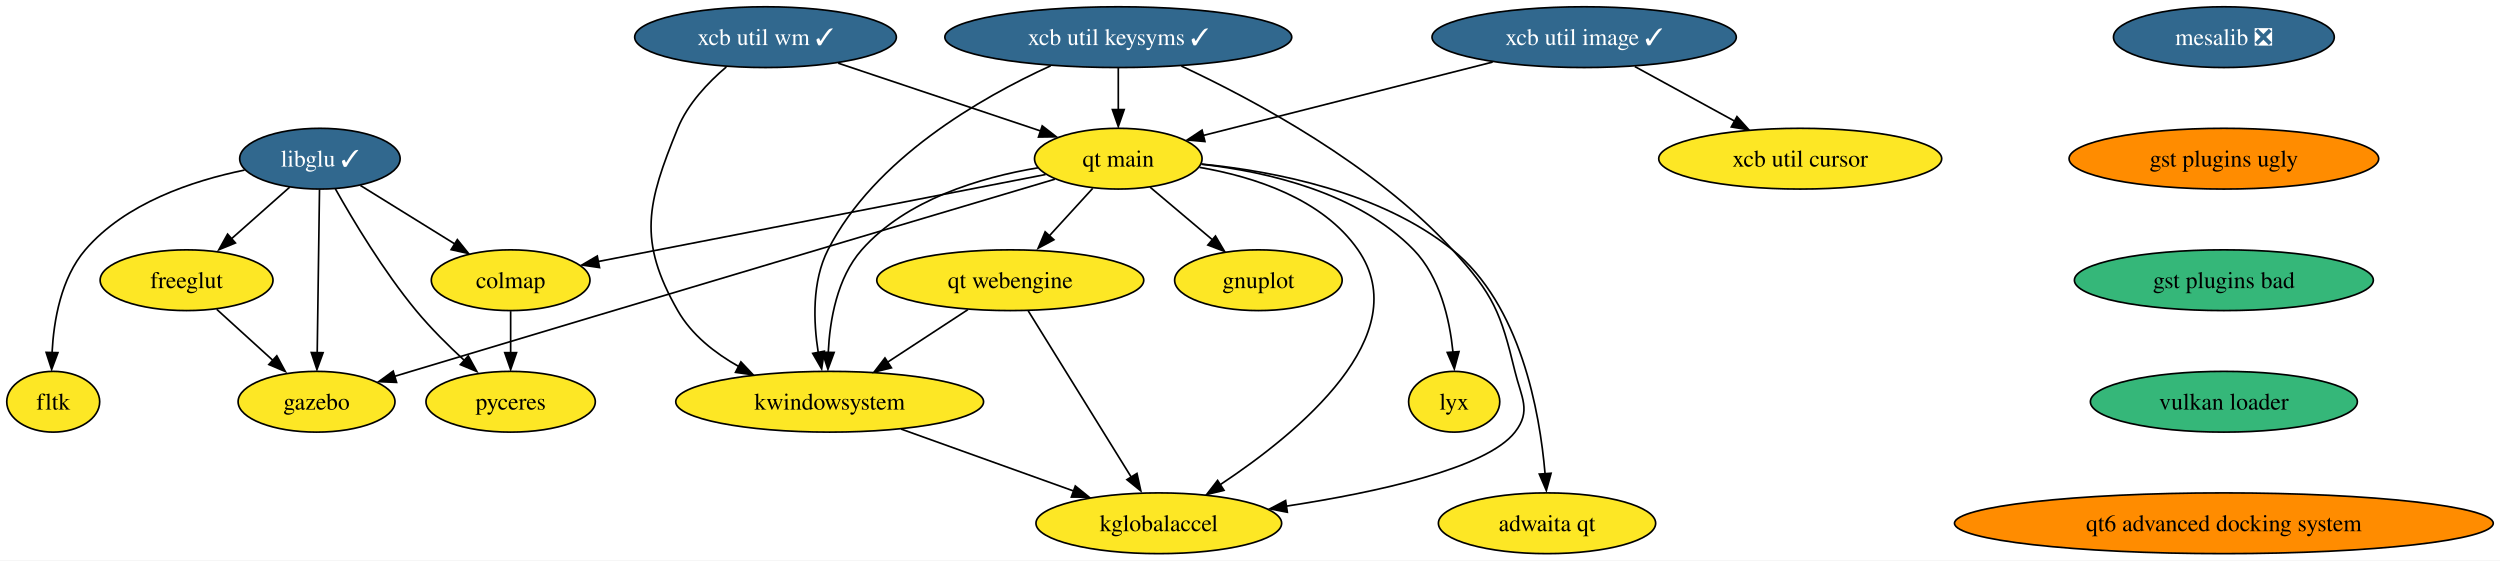
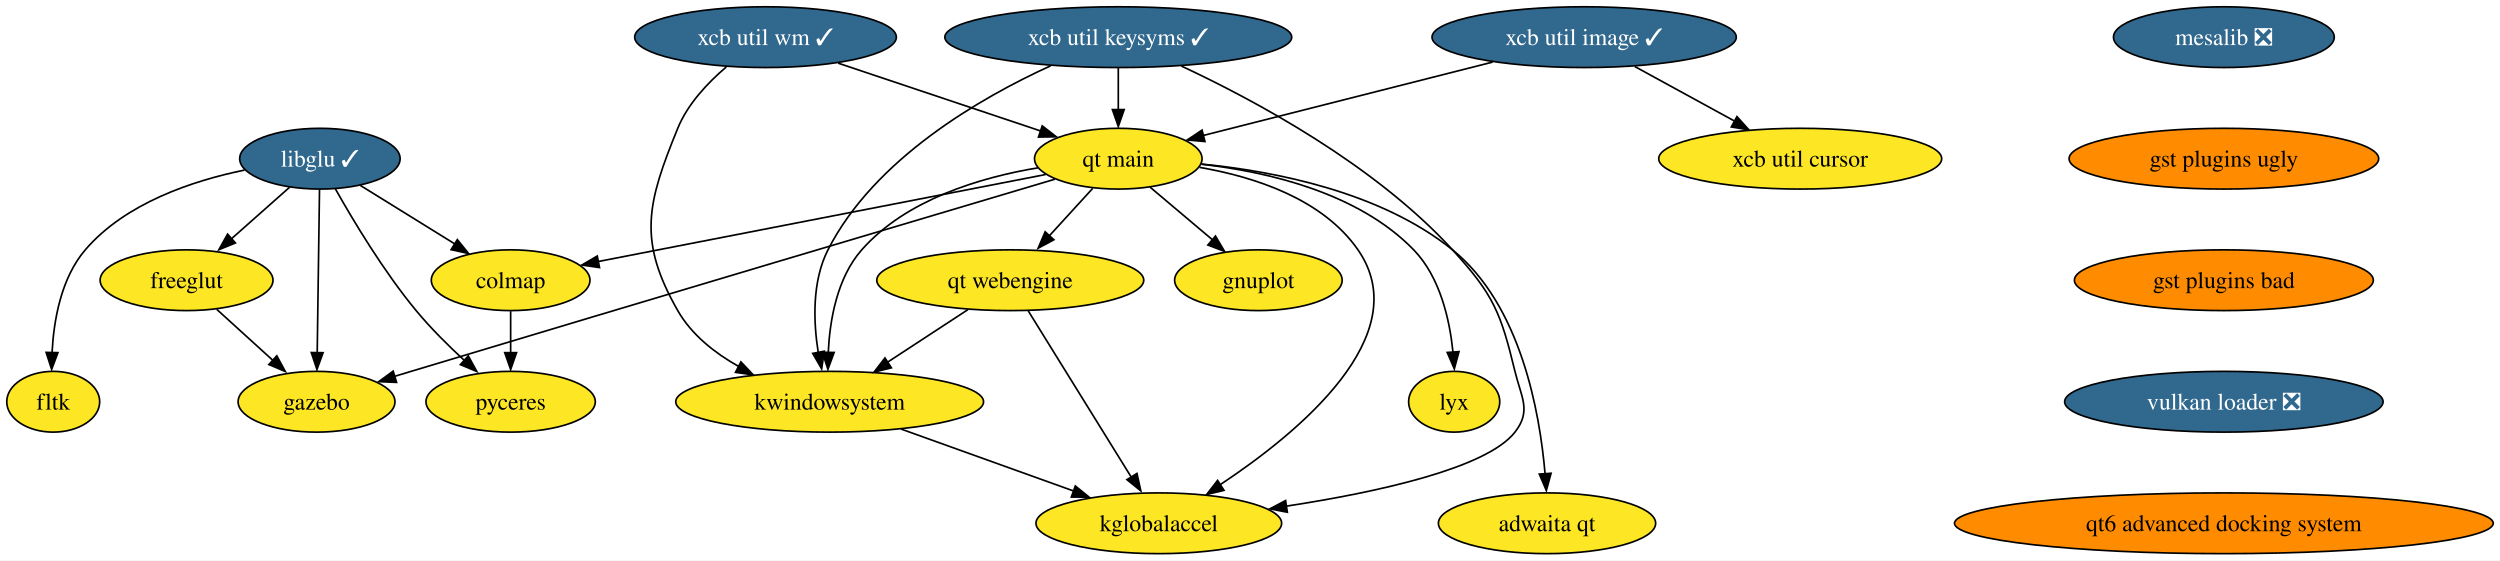
<svg xmlns="http://www.w3.org/2000/svg" xmlns:xlink="http://www.w3.org/1999/xlink" width="1481pt" height="332pt" viewBox="0.00 0.00 1481.12 332.00">
  <g id="graph0" class="graph" transform="scale(1 1) rotate(0) translate(4 328)">
    <polygon fill="white" stroke="none" points="-4,4 -4,-328 1477.12,-328 1477.12,4 -4,4" />
    <g id="node1" class="node">
      <g id="a_node1">
        <a xlink:href="https://github.com/conda-forge/gnuplot-feedstock" xlink:title="gnuplot">
          <ellipse fill="#fde725" stroke="black" cx="741.53" cy="-162" rx="49.63" ry="18" />
          <text text-anchor="middle" x="741.53" y="-157.32" font-family="Times,serif" font-size="14.00">gnuplot</text>
        </a>
      </g>
    </g>
    <g id="node2" class="node">
      <g id="a_node2">
        <a xlink:href="https://github.com/conda-forge/libglu-feedstock/pull/21" xlink:title="libglu ✓">
          <ellipse fill="#31688e" stroke="black" cx="185.53" cy="-234" rx="47.53" ry="18" />
          <text text-anchor="middle" x="185.53" y="-229.32" font-family="Times,serif" font-size="14.00" fill="white">libglu ✓</text>
        </a>
      </g>
    </g>
    <g id="node3" class="node">
      <g id="a_node3">
        <a xlink:href="https://github.com/conda-forge/freeglut-feedstock" xlink:title="freeglut">
          <ellipse fill="#fde725" stroke="black" cx="106.53" cy="-162" rx="51.21" ry="18" />
          <text text-anchor="middle" x="106.53" y="-157.32" font-family="Times,serif" font-size="14.00">freeglut</text>
        </a>
      </g>
    </g>
    <g id="edge1" class="edge">
      <path fill="none" stroke="black" d="M167.61,-217.12C157.28,-207.96 144.11,-196.29 132.64,-186.13" />
      <polygon fill="black" stroke="black" points="135.47,-184.08 125.66,-180.06 130.83,-189.32 135.47,-184.08" />
    </g>
    <g id="node4" class="node">
      <g id="a_node4">
        <a xlink:href="https://github.com/conda-forge/fltk-feedstock" xlink:title="fltk">
          <ellipse fill="#fde725" stroke="black" cx="27.53" cy="-90" rx="27.53" ry="18" />
          <text text-anchor="middle" x="27.53" y="-85.33" font-family="Times,serif" font-size="14.00">fltk</text>
        </a>
      </g>
    </g>
    <g id="edge2" class="edge">
      <path fill="none" stroke="black" d="M140.93,-227.26C109.99,-220.92 70.23,-207.65 46.53,-180 32.16,-163.23 27.82,-138.24 26.84,-119" />
      <polygon fill="black" stroke="black" points="30.32,-119.09 26.6,-109.17 23.32,-119.25 30.32,-119.09" />
    </g>
    <g id="node5" class="node">
      <g id="a_node5">
        <a xlink:href="https://github.com/conda-forge/gazebo-feedstock" xlink:title="gazebo">
          <ellipse fill="#fde725" stroke="black" cx="183.53" cy="-90" rx="46.47" ry="18" />
          <text text-anchor="middle" x="183.53" y="-85.33" font-family="Times,serif" font-size="14.00">gazebo</text>
        </a>
      </g>
    </g>
    <g id="edge3" class="edge">
      <path fill="none" stroke="black" d="M185.29,-215.59C184.95,-191.5 184.33,-147.75 183.93,-119.03" />
      <polygon fill="black" stroke="black" points="187.41,-119.06 183.77,-109.11 180.42,-119.16 187.41,-119.06" />
    </g>
    <g id="node6" class="node">
      <g id="a_node6">
        <a xlink:href="https://github.com/conda-forge/colmap-feedstock" xlink:title="colmap">
          <ellipse fill="#fde725" stroke="black" cx="298.53" cy="-162" rx="47" ry="18" />
          <text text-anchor="middle" x="298.53" y="-157.32" font-family="Times,serif" font-size="14.00">colmap</text>
        </a>
      </g>
    </g>
    <g id="edge4" class="edge">
      <path fill="none" stroke="black" d="M209.5,-218.15C225.83,-208.04 247.66,-194.52 265.62,-183.39" />
      <polygon fill="black" stroke="black" points="266.95,-186.07 273.6,-177.82 263.26,-180.11 266.95,-186.07" />
    </g>
    <g id="node7" class="node">
      <g id="a_node7">
        <a xlink:href="https://github.com/conda-forge/pyceres-feedstock" xlink:title="pyceres">
          <ellipse fill="#fde725" stroke="black" cx="298.53" cy="-90" rx="50.16" ry="18" />
          <text text-anchor="middle" x="298.53" y="-85.33" font-family="Times,serif" font-size="14.00">pyceres</text>
        </a>
      </g>
    </g>
    <g id="edge5" class="edge">
      <path fill="none" stroke="black" d="M194.7,-216.1C205.13,-197.56 223.23,-167.33 242.53,-144 251.18,-133.55 261.75,-123.07 271.38,-114.22" />
      <polygon fill="black" stroke="black" points="273.42,-117.19 278.51,-107.91 268.74,-111.99 273.42,-117.19" />
    </g>
    <g id="edge6" class="edge">
      <path fill="none" stroke="black" d="M124.39,-144.76C134.38,-135.69 146.99,-124.22 158,-114.21" />
      <polygon fill="black" stroke="black" points="159.99,-117.22 165.04,-107.91 155.28,-112.04 159.99,-117.22" />
    </g>
    <g id="edge7" class="edge">
      <path fill="none" stroke="black" d="M298.53,-143.7C298.53,-136.24 298.53,-127.32 298.53,-118.97" />
      <polygon fill="black" stroke="black" points="302.03,-119.1 298.53,-109.1 295.03,-119.1 302.03,-119.1" />
    </g>
    <g id="node8" class="node">
      <g id="a_node8">
        <a xlink:href="https://github.com/conda-forge/mesalib-feedstock/pull/52" xlink:title="mesalib ❎">
          <ellipse fill="#31688e" stroke="black" cx="1313.53" cy="-306" rx="65.41" ry="18" />
          <text text-anchor="middle" x="1313.53" y="-301.32" font-family="Times,serif" font-size="14.00" fill="white">mesalib ❎</text>
        </a>
      </g>
    </g>
    <g id="node9" class="node">
      <g id="a_node9">
        <a xlink:href="https://github.com/conda-forge/gst-plugins-ugly-feedstock" xlink:title="gst plugins ugly">
          <ellipse fill="#ff8c00" stroke="black" cx="1313.53" cy="-234" rx="91.72" ry="18" />
          <text text-anchor="middle" x="1313.53" y="-229.32" font-family="Times,serif" font-size="14.00">gst plugins ugly</text>
        </a>
      </g>
    </g>
    <g id="node18" class="node">
      <g id="a_node18">
        <a xlink:href="https://github.com/conda-forge/gst-plugins-bad-feedstock" xlink:title="gst plugins bad">
-           <ellipse fill="#35b779" stroke="black" cx="1313.53" cy="-162" rx="88.56" ry="18" />
+           <ellipse fill="#ff8c00" stroke="black" cx="1313.53" cy="-162" rx="88.56" ry="18" />
          <text text-anchor="middle" x="1313.53" y="-157.32" font-family="Times,serif" font-size="14.00">gst plugins bad</text>
        </a>
      </g>
    </g>
    <g id="node10" class="node">
      <g id="a_node10">
        <a xlink:href="https://github.com/conda-forge/xcb-util-keysyms-feedstock/pull/4" xlink:title="xcb util keysyms ✓">
          <ellipse fill="#31688e" stroke="black" cx="658.53" cy="-306" rx="102.77" ry="18" />
          <text text-anchor="middle" x="658.53" y="-301.32" font-family="Times,serif" font-size="14.00" fill="white">xcb util keysyms ✓</text>
        </a>
      </g>
    </g>
    <g id="node11" class="node">
      <g id="a_node11">
        <a xlink:href="https://github.com/conda-forge/kwindowsystem-feedstock" xlink:title="kwindowsystem">
          <ellipse fill="#fde725" stroke="black" cx="487.53" cy="-90" rx="91.19" ry="18" />
          <text text-anchor="middle" x="487.53" y="-85.33" font-family="Times,serif" font-size="14.00">kwindowsystem</text>
        </a>
      </g>
    </g>
    <g id="edge9" class="edge">
      <path fill="none" stroke="black" d="M618.51,-289.07C576.87,-270.07 514.01,-233.94 486.53,-180 477.01,-161.3 477.87,-137.39 480.78,-119.07" />
      <polygon fill="black" stroke="black" points="484.36,-119.95 482.78,-109.47 477.49,-118.65 484.36,-119.95" />
    </g>
    <g id="node12" class="node">
      <g id="a_node12">
        <a xlink:href="https://github.com/conda-forge/kglobalaccel-feedstock" xlink:title="kglobalaccel">
          <ellipse fill="#fde725" stroke="black" cx="682.53" cy="-18" rx="72.78" ry="18" />
          <text text-anchor="middle" x="682.53" y="-13.32" font-family="Times,serif" font-size="14.00">kglobalaccel</text>
        </a>
      </g>
    </g>
    <g id="edge10" class="edge">
      <path fill="none" stroke="black" d="M695.91,-288.88C739.14,-268.7 810.29,-230.53 856.53,-180 880.82,-153.46 885.07,-142.97 893.53,-108 897.3,-92.45 903.37,-84.62 893.53,-72 876.75,-50.48 811.65,-36.36 758.15,-28.15" />
      <polygon fill="black" stroke="black" points="758.68,-24.54 748.28,-26.54 757.65,-31.47 758.68,-24.54" />
    </g>
    <g id="node13" class="node">
      <g id="a_node13">
        <a xlink:href="https://github.com/conda-forge/qt-main-feedstock" xlink:title="qt main">
          <ellipse fill="#fde725" stroke="black" cx="658.53" cy="-234" rx="49.63" ry="18" />
          <text text-anchor="middle" x="658.53" y="-229.32" font-family="Times,serif" font-size="14.00">qt main</text>
        </a>
      </g>
    </g>
    <g id="edge11" class="edge">
      <path fill="none" stroke="black" d="M658.53,-287.7C658.53,-280.24 658.53,-271.32 658.53,-262.97" />
      <polygon fill="black" stroke="black" points="662.03,-263.1 658.53,-253.1 655.03,-263.1 662.03,-263.1" />
    </g>
    <g id="edge12" class="edge">
      <path fill="none" stroke="black" d="M529.85,-73.81C559.97,-63 600.56,-48.43 632.33,-37.02" />
      <polygon fill="black" stroke="black" points="633.07,-40.11 641.3,-33.44 630.71,-33.53 633.07,-40.11" />
    </g>
    <g id="edge13" class="edge">
      <path fill="none" stroke="black" d="M677.37,-217.12C688.22,-207.96 702.06,-196.29 714.1,-186.13" />
      <polygon fill="black" stroke="black" points="716.1,-188.19 721.49,-179.06 711.59,-182.84 716.1,-188.19" />
    </g>
    <g id="edge14" class="edge">
      <path fill="none" stroke="black" d="M620.96,-221.86C547.6,-200.08 380.19,-150.33 239.53,-108 236.38,-107.05 233.12,-106.07 229.84,-105.08" />
      <polygon fill="black" stroke="black" points="230.96,-101.46 220.37,-101.91 228.93,-108.16 230.96,-101.46" />
    </g>
    <g id="edge15" class="edge">
      <path fill="none" stroke="black" d="M615.47,-224.63C548.99,-211.7 421.6,-186.93 350.24,-173.05" />
      <polygon fill="black" stroke="black" points="351.19,-169.48 340.71,-171.01 349.85,-176.35 351.19,-169.48" />
    </g>
    <g id="edge16" class="edge">
      <path fill="none" stroke="black" d="M610.93,-228.6C576.99,-222.91 532.88,-209.87 506.53,-180 491.92,-163.44 487.6,-138.43 486.69,-119.13" />
      <polygon fill="black" stroke="black" points="490.18,-119.2 486.5,-109.26 483.18,-119.32 490.18,-119.2" />
    </g>
    <g id="edge17" class="edge">
      <path fill="none" stroke="black" d="M706.64,-228.86C739.03,-223.28 779.53,-210.26 800.53,-180 835.57,-129.53 765.49,-71.75 719.08,-40.99" />
      <polygon fill="black" stroke="black" points="721.16,-37.52 710.86,-35.03 717.36,-43.4 721.16,-37.52" />
    </g>
    <g id="node14" class="node">
      <g id="a_node14">
        <a xlink:href="https://github.com/conda-forge/lyx-feedstock" xlink:title="lyx">
          <ellipse fill="#fde725" stroke="black" cx="857.53" cy="-90" rx="27" ry="18" />
          <text text-anchor="middle" x="857.53" y="-85.33" font-family="Times,serif" font-size="14.00">lyx</text>
        </a>
      </g>
    </g>
    <g id="edge18" class="edge">
      <path fill="none" stroke="black" d="M707.83,-230.71C747.08,-226.26 800.71,-213.84 833.53,-180 849.11,-163.94 854.83,-138.89 856.81,-119.44" />
      <polygon fill="black" stroke="black" points="860.38,-119.71 857.61,-109.48 853.4,-119.2 860.38,-119.71" />
    </g>
    <g id="node15" class="node">
      <g id="a_node15">
        <a xlink:href="https://github.com/conda-forge/qt-webengine-feedstock" xlink:title="qt webengine">
          <ellipse fill="#fde725" stroke="black" cx="594.53" cy="-162" rx="79.09" ry="18" />
          <text text-anchor="middle" x="594.53" y="-157.32" font-family="Times,serif" font-size="14.00">qt webengine</text>
        </a>
      </g>
    </g>
    <g id="edge19" class="edge">
      <path fill="none" stroke="black" d="M643.37,-216.41C635.59,-207.91 625.96,-197.37 617.31,-187.91" />
      <polygon fill="black" stroke="black" points="620.37,-185.97 611.04,-180.96 615.2,-190.7 620.37,-185.97" />
    </g>
    <g id="node16" class="node">
      <g id="a_node16">
        <a xlink:href="https://github.com/conda-forge/adwaita-qt-feedstock" xlink:title="adwaita qt">
          <ellipse fill="#fde725" stroke="black" cx="912.53" cy="-18" rx="64.36" ry="18" />
          <text text-anchor="middle" x="912.53" y="-13.32" font-family="Times,serif" font-size="14.00">adwaita qt</text>
        </a>
      </g>
    </g>
    <g id="edge20" class="edge">
      <path fill="none" stroke="black" d="M707.89,-230.81C751.3,-226.52 814.02,-214.3 856.53,-180 896.85,-147.47 908.22,-84.15 911.37,-47.35" />
      <polygon fill="black" stroke="black" points="914.93,-47.63 912.13,-37.41 907.95,-47.15 914.93,-47.63" />
    </g>
    <g id="edge25" class="edge">
      <path fill="none" stroke="black" d="M569.45,-144.59C555.2,-135.26 537.15,-123.46 521.63,-113.31" />
      <polygon fill="black" stroke="black" points="524.12,-110.1 513.83,-107.55 520.29,-115.96 524.12,-110.1" />
    </g>
    <g id="edge26" class="edge">
      <path fill="none" stroke="black" d="M605.15,-143.87C620.34,-119.35 648.43,-74.03 666.26,-45.26" />
      <polygon fill="black" stroke="black" points="669.59,-47.53 671.88,-37.19 663.64,-43.85 669.59,-47.53" />
    </g>
    <g id="node17" class="node">
      <g id="a_node17">
        <a xlink:href="https://github.com/conda-forge/xcb-util-wm-feedstock/pull/2" xlink:title="xcb util wm ✓">
          <ellipse fill="#31688e" stroke="black" cx="449.53" cy="-306" rx="77.52" ry="18" />
          <text text-anchor="middle" x="449.53" y="-301.32" font-family="Times,serif" font-size="14.00" fill="white">xcb util wm ✓</text>
        </a>
      </g>
    </g>
    <g id="edge21" class="edge">
      <path fill="none" stroke="black" d="M426.32,-288.37C415.37,-279.07 403.43,-266.44 397.53,-252 379.38,-207.57 373.71,-185.67 397.53,-144 405.73,-129.67 419.48,-118.82 433.8,-110.8" />
      <polygon fill="black" stroke="black" points="434.95,-113.63 442.23,-105.93 431.74,-107.41 434.95,-113.63" />
    </g>
    <g id="edge22" class="edge">
      <path fill="none" stroke="black" d="M492.58,-290.58C527.61,-278.85 576.91,-262.34 612.67,-250.36" />
      <polygon fill="black" stroke="black" points="613.46,-253.45 621.83,-246.96 611.24,-246.81 613.46,-253.45" />
    </g>
    <g id="node19" class="node">
      <g id="a_node19">
-         <a xlink:href="https://github.com/conda-forge/vulkan-loader-feedstock" xlink:title="vulkan loader">
-           <ellipse fill="#35b779" stroke="black" cx="1313.53" cy="-90" rx="79.09" ry="18" />
-           <text text-anchor="middle" x="1313.53" y="-85.33" font-family="Times,serif" font-size="14.00">vulkan loader</text>
+         <a xlink:href="https://github.com/conda-forge/vulkan-loader-feedstock/pull/4" xlink:title="vulkan loader ❎">
+           <ellipse fill="#31688e" stroke="black" cx="1313.53" cy="-90" rx="94.35" ry="18" />
+           <text text-anchor="middle" x="1313.53" y="-85.33" font-family="Times,serif" font-size="14.00" fill="white">vulkan loader ❎</text>
        </a>
      </g>
    </g>
    <g id="node22" class="node">
      <g id="a_node22">
        <a xlink:href="https://github.com/conda-forge/qt6-advanced-docking-system-feedstock" xlink:title="qt6 advanced docking system">
          <ellipse fill="#ff8c00" stroke="black" cx="1313.53" cy="-18" rx="159.59" ry="18" />
          <text text-anchor="middle" x="1313.53" y="-13.32" font-family="Times,serif" font-size="14.00">qt6 advanced docking system</text>
        </a>
      </g>
    </g>
    <g id="node20" class="node">
      <g id="a_node20">
        <a xlink:href="https://github.com/conda-forge/xcb-util-image-feedstock/pull/4" xlink:title="xcb util image ✓">
          <ellipse fill="#31688e" stroke="black" cx="934.53" cy="-306" rx="90.14" ry="18" />
          <text text-anchor="middle" x="934.53" y="-301.32" font-family="Times,serif" font-size="14.00" fill="white">xcb util image ✓</text>
        </a>
      </g>
    </g>
    <g id="edge27" class="edge">
      <path fill="none" stroke="black" d="M880.33,-291.25C830.56,-278.63 757.39,-260.07 708.88,-247.77" />
      <polygon fill="black" stroke="black" points="709.87,-244.16 699.32,-245.09 708.15,-250.94 709.87,-244.16" />
    </g>
    <g id="node21" class="node">
      <g id="a_node21">
        <a xlink:href="https://github.com/conda-forge/xcb-util-cursor-feedstock" xlink:title="xcb util cursor">
          <ellipse fill="#fde725" stroke="black" cx="1062.53" cy="-234" rx="83.83" ry="18" />
          <text text-anchor="middle" x="1062.53" y="-229.32" font-family="Times,serif" font-size="14.00">xcb util cursor</text>
        </a>
      </g>
    </g>
    <g id="edge28" class="edge">
      <path fill="none" stroke="black" d="M964.54,-288.59C982.16,-278.95 1004.62,-266.67 1023.59,-256.3" />
      <polygon fill="black" stroke="black" points="1025.06,-258.94 1032.15,-251.07 1021.7,-252.8 1025.06,-258.94" />
    </g>
  </g>
</svg>
